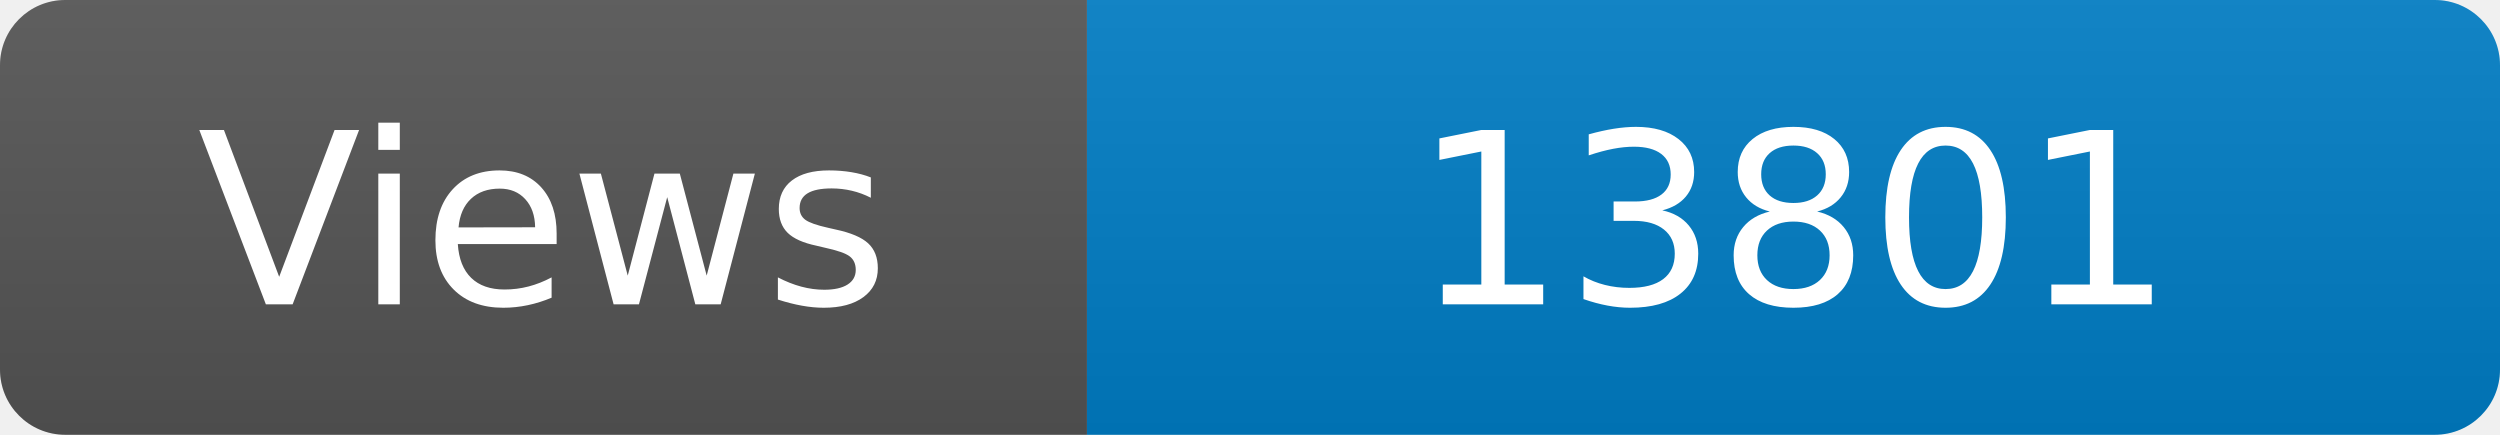
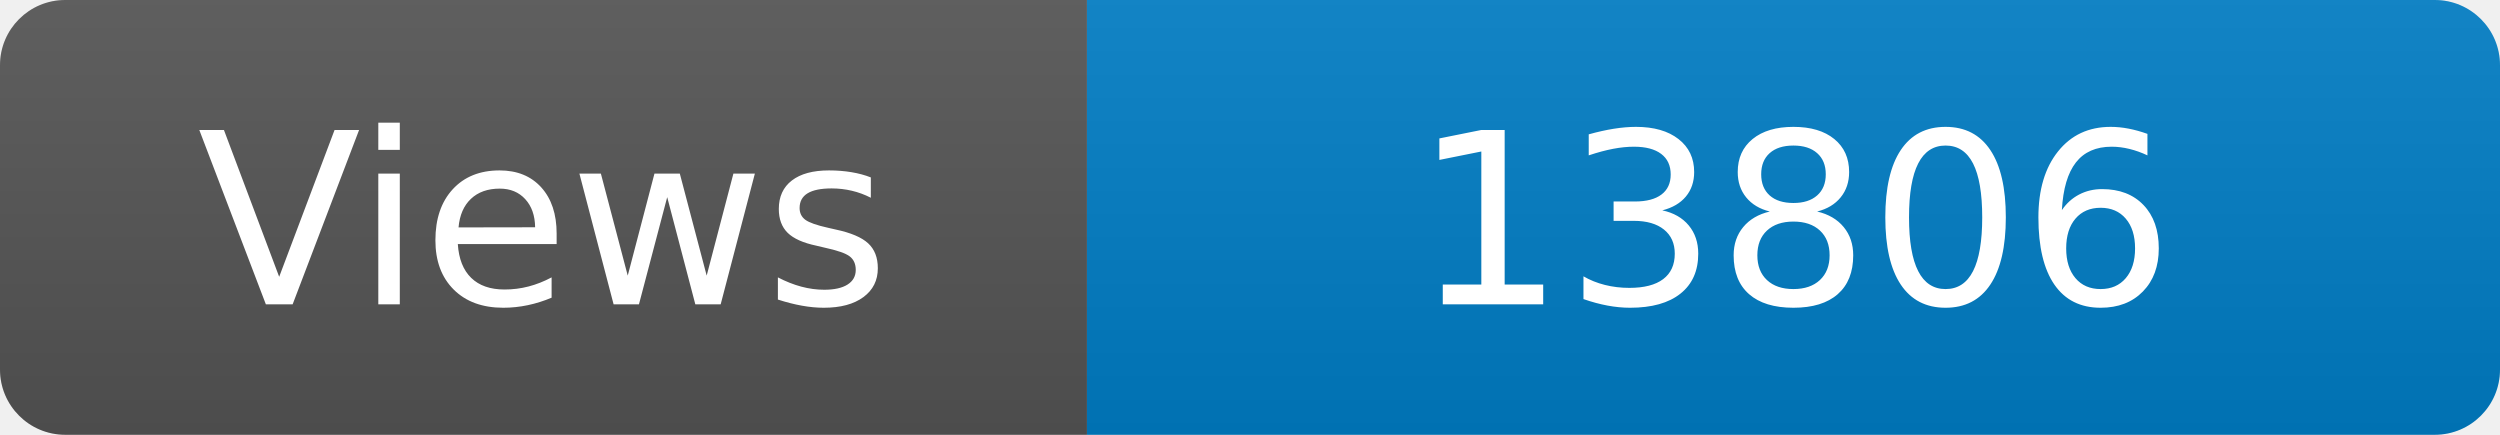
<svg xmlns="http://www.w3.org/2000/svg" width="115" height="20" role="img" aria-label="Maintained?: yes">
  <linearGradient id="s" x2="0" y2="100%">
    <stop offset="0" stop-color="#bbb" stop-opacity=".1" />
    <stop offset="1" stop-opacity=".1" />
  </linearGradient>
  <clipPath id="r">
    <rect width="115" height="20" rx="3" fill="#fff" />
  </clipPath>
  <g clip-path="url(#r)">
    <rect width="50" height="20" fill="#555" />
    <rect x="50" width="160" height="20" fill="#007ec6" />
    <rect width="115" height="20" fill="url(#s)" />
  </g>
  <g fill="#fff" text-anchor="middle" font-family="Verdana,Geneva,DejaVu Sans,sans-serif" font-size="110">
    <text x="250" y="140" transform="scale(.1)" fill="#fff">Views</text>
-     <text x="825" y="140" transform="scale(.1)" fill="#fff">13801</text>
+     <text x="825" y="140" transform="scale(.1)" fill="#fff">13806</text>
  </g>
</svg>
